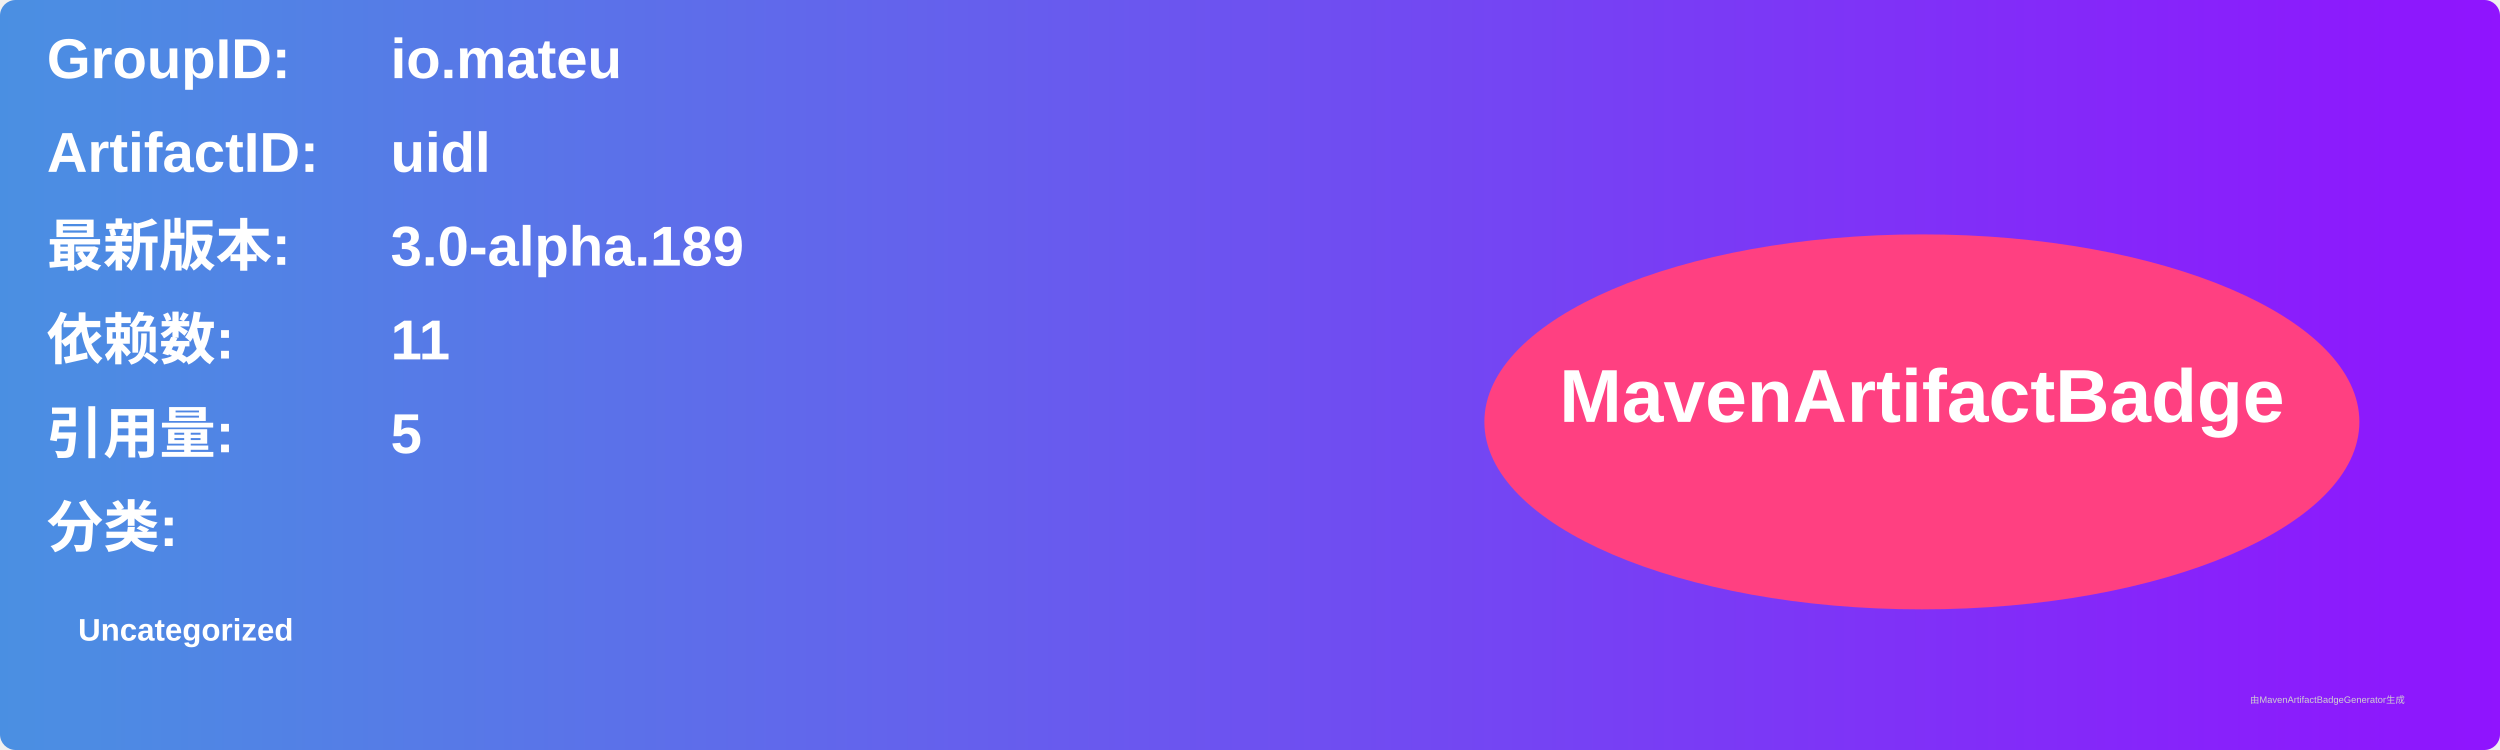
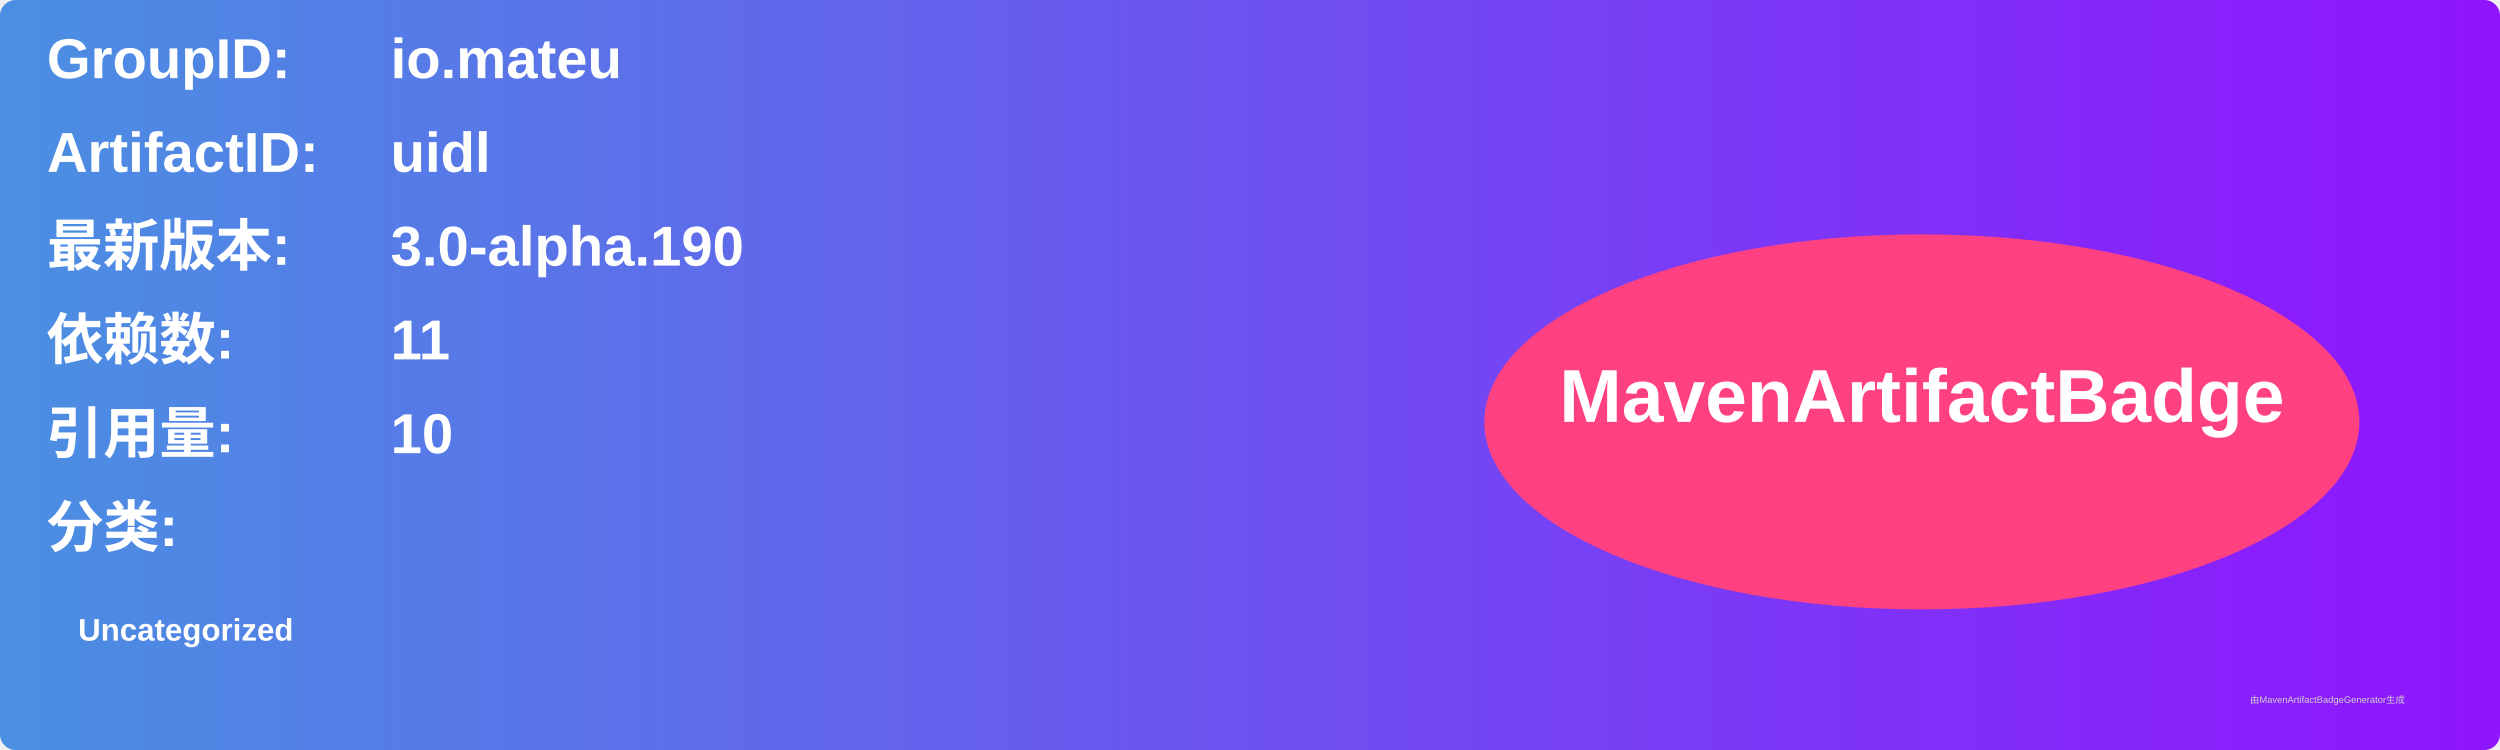
<svg xmlns="http://www.w3.org/2000/svg" width="800" height="240" viewBox="0 0 800 240">
  <linearGradient id="grad" x1="0%" y1="0%" x2="100%" y2="0%">
    <stop offset="0%" stop-color="#4a90e2" />
    <stop offset="100%" stop-color="#9013fe" />
  </linearGradient>
  <rect width="100%" height="100%" rx="5" ry="5" fill="url(#grad)" />
  <g transform="translate(15, 15)">
    <text x="0" y="10" font-family="Arial" font-size="18" fill="white" font-weight="bold" width="260">GroupID:</text>
    <text x="110" y="10" font-family="Arial" font-size="18" fill="white" font-weight="bold" width="460">io.mateu</text>
    <text x="0" y="40" font-family="Arial" font-size="18" fill="white" font-weight="bold" width="260">ArtifactID:</text>
    <text x="110" y="40" font-family="Arial" font-size="18" fill="white" font-weight="bold" width="460">uidl</text>
    <text x="0" y="70" font-family="Arial" font-size="18" fill="white" font-weight="bold">最新版本:</text>
    <text x="110" y="70" font-family="Arial" font-size="18" fill="white" font-weight="bold">
-       <tspan font-weight="bold">3.0-alpha.189</tspan>
+       <tspan font-weight="bold">3.0-alpha.190</tspan>
    </text>
    <text x="0" y="100" font-family="Arial" font-size="18" fill="white" font-weight="bold">依赖数: </text>
    <text x="110" y="100" font-family="Arial" font-size="18" fill="white">
      <tspan font-weight="bold">11</tspan>
    </text>
    <text x="0" y="130" font-family="Arial" font-size="18" fill="white" font-weight="bold">引用量: </text>
    <text x="110" y="130" font-family="Arial" font-size="18" fill="white">
-       <tspan font-weight="bold">5</tspan>
+       <tspan font-weight="bold">10</tspan>
    </text>
    <text x="0" y="160" font-family="Arial" font-size="18" fill="white" font-weight="bold">分类:</text>
    <text x="10" y="190" font-family="Arial" font-size="10" fill="white">
      <tspan font-weight="bold">Uncategorized</tspan>
    </text>
    <ellipse cx="600" cy="120" rx="140" ry="60" fill="#ff4081" />
    <text x="600" y="120" text-anchor="middle" font-family="Arial" font-size="24" fill="white" font-weight="bold">MavenArtifactBadge</text>
  </g>
  <text x="720" y="225" font-family="Arial" font-size="3" fill="#d0d0d0">由MavenArtifactBadgeGenerator生成</text>
</svg>
